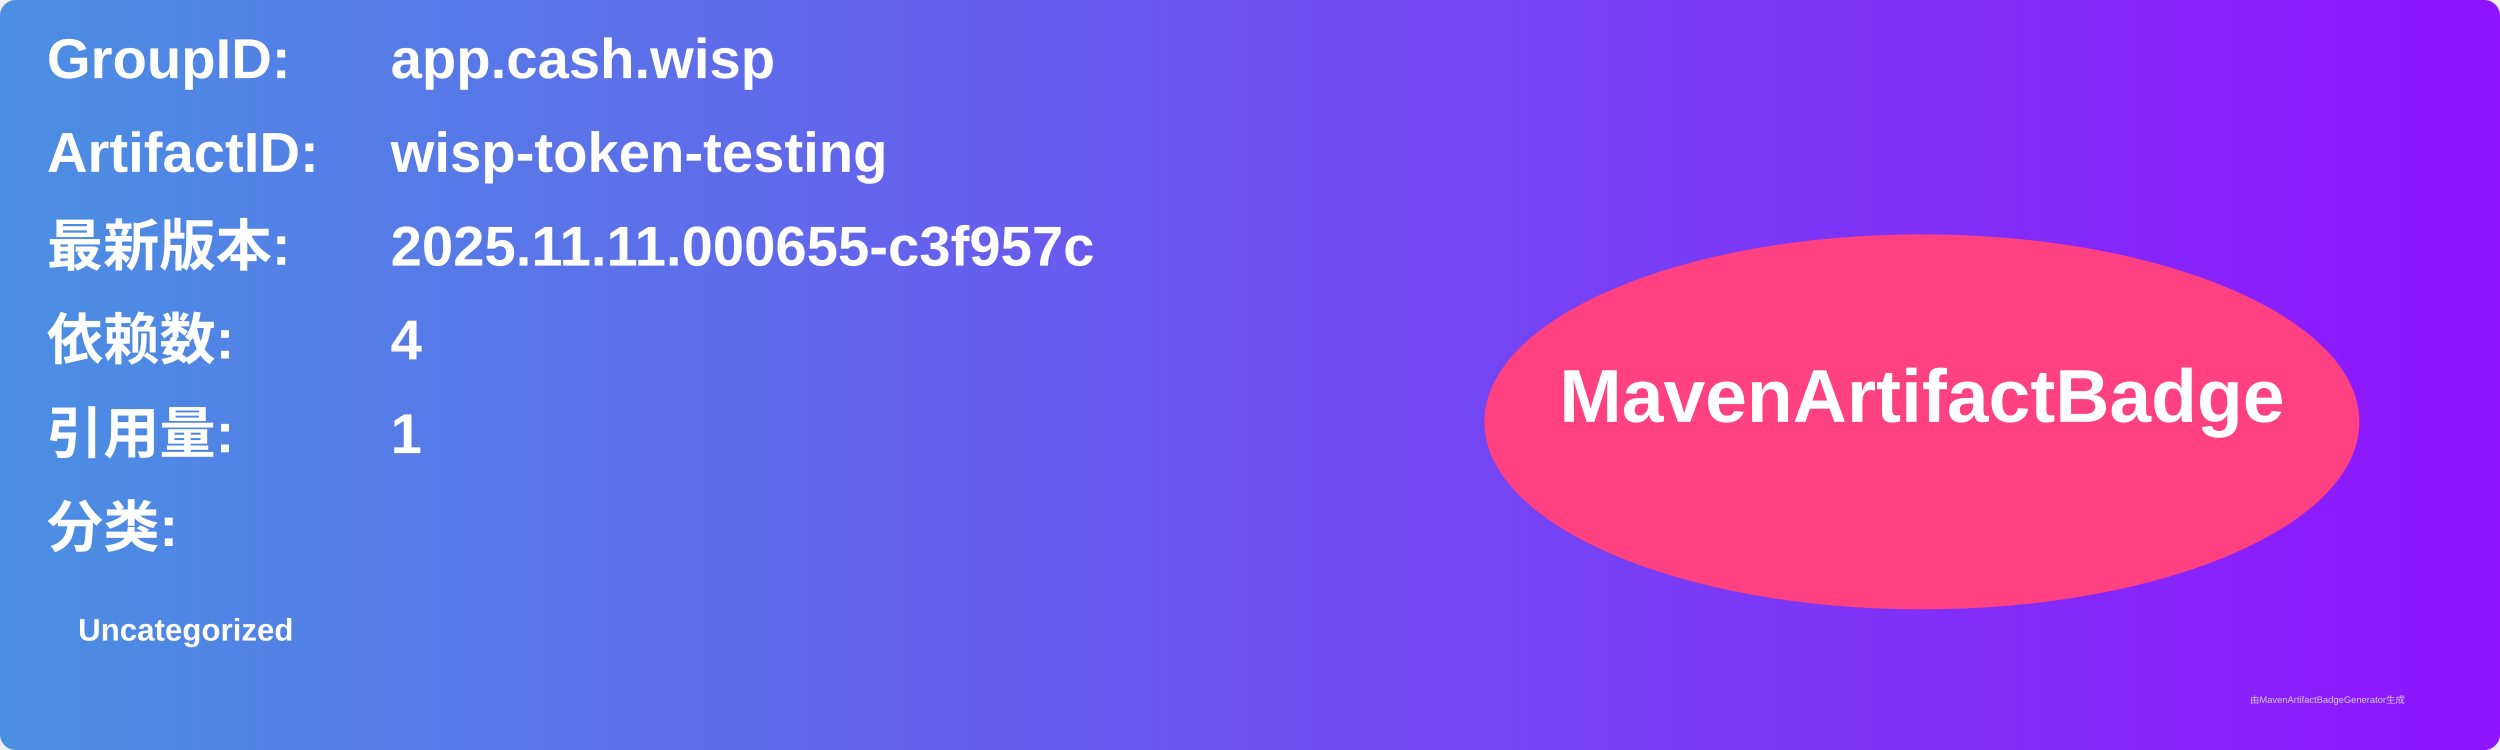
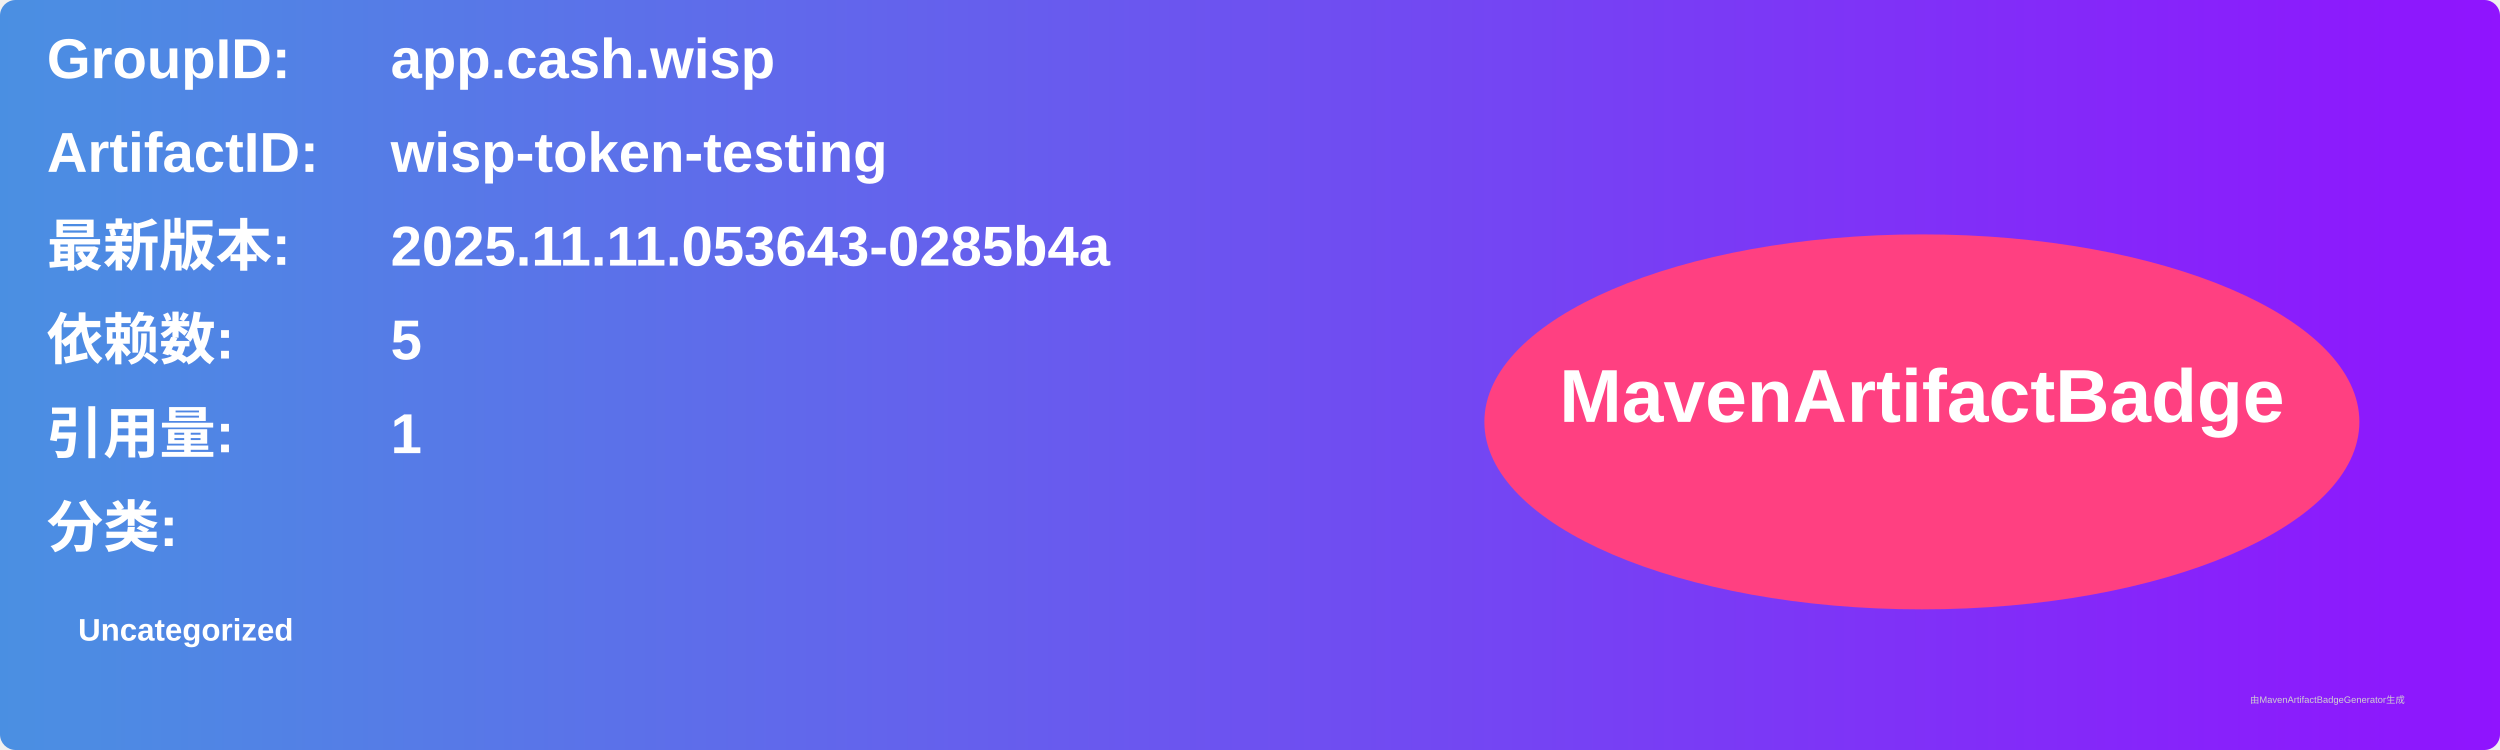
<svg xmlns="http://www.w3.org/2000/svg" width="800" height="240" viewBox="0 0 800 240">
  <linearGradient id="grad" x1="0%" y1="0%" x2="100%" y2="0%">
    <stop offset="0%" stop-color="#4a90e2" />
    <stop offset="100%" stop-color="#9013fe" />
  </linearGradient>
  <rect width="100%" height="100%" rx="5" ry="5" fill="url(#grad)" />
  <g transform="translate(15, 15)">
    <text x="0" y="10" font-family="Arial" font-size="18" fill="white" font-weight="bold" width="260">GroupID:</text>
    <text x="110" y="10" font-family="Arial" font-size="18" fill="white" font-weight="bold" width="460">app.cash.wisp</text>
    <text x="0" y="40" font-family="Arial" font-size="18" fill="white" font-weight="bold" width="260">ArtifactID:</text>
    <text x="110" y="40" font-family="Arial" font-size="18" fill="white" font-weight="bold" width="460">wisp-token-testing</text>
    <text x="0" y="70" font-family="Arial" font-size="18" fill="white" font-weight="bold">最新版本:</text>
    <text x="110" y="70" font-family="Arial" font-size="18" fill="white" font-weight="bold">
-       <tspan font-weight="bold">2025.11.11.000655-c3f957c</tspan>
+       <tspan font-weight="bold">2025.11.11.053643-0285b4a</tspan>
    </text>
    <text x="0" y="100" font-family="Arial" font-size="18" fill="white" font-weight="bold">依赖数: </text>
    <text x="110" y="100" font-family="Arial" font-size="18" fill="white">
-       <tspan font-weight="bold">4</tspan>
+       <tspan font-weight="bold">5</tspan>
    </text>
    <text x="0" y="130" font-family="Arial" font-size="18" fill="white" font-weight="bold">引用量: </text>
    <text x="110" y="130" font-family="Arial" font-size="18" fill="white">
      <tspan font-weight="bold">1</tspan>
    </text>
    <text x="0" y="160" font-family="Arial" font-size="18" fill="white" font-weight="bold">分类:</text>
    <text x="10" y="190" font-family="Arial" font-size="10" fill="white">
      <tspan font-weight="bold">Uncategorized</tspan>
    </text>
    <ellipse cx="600" cy="120" rx="140" ry="60" fill="#ff4081" />
    <text x="600" y="120" text-anchor="middle" font-family="Arial" font-size="24" fill="white" font-weight="bold">MavenArtifactBadge</text>
  </g>
  <text x="720" y="225" font-family="Arial" font-size="3" fill="#d0d0d0">由MavenArtifactBadgeGenerator生成</text>
</svg>
